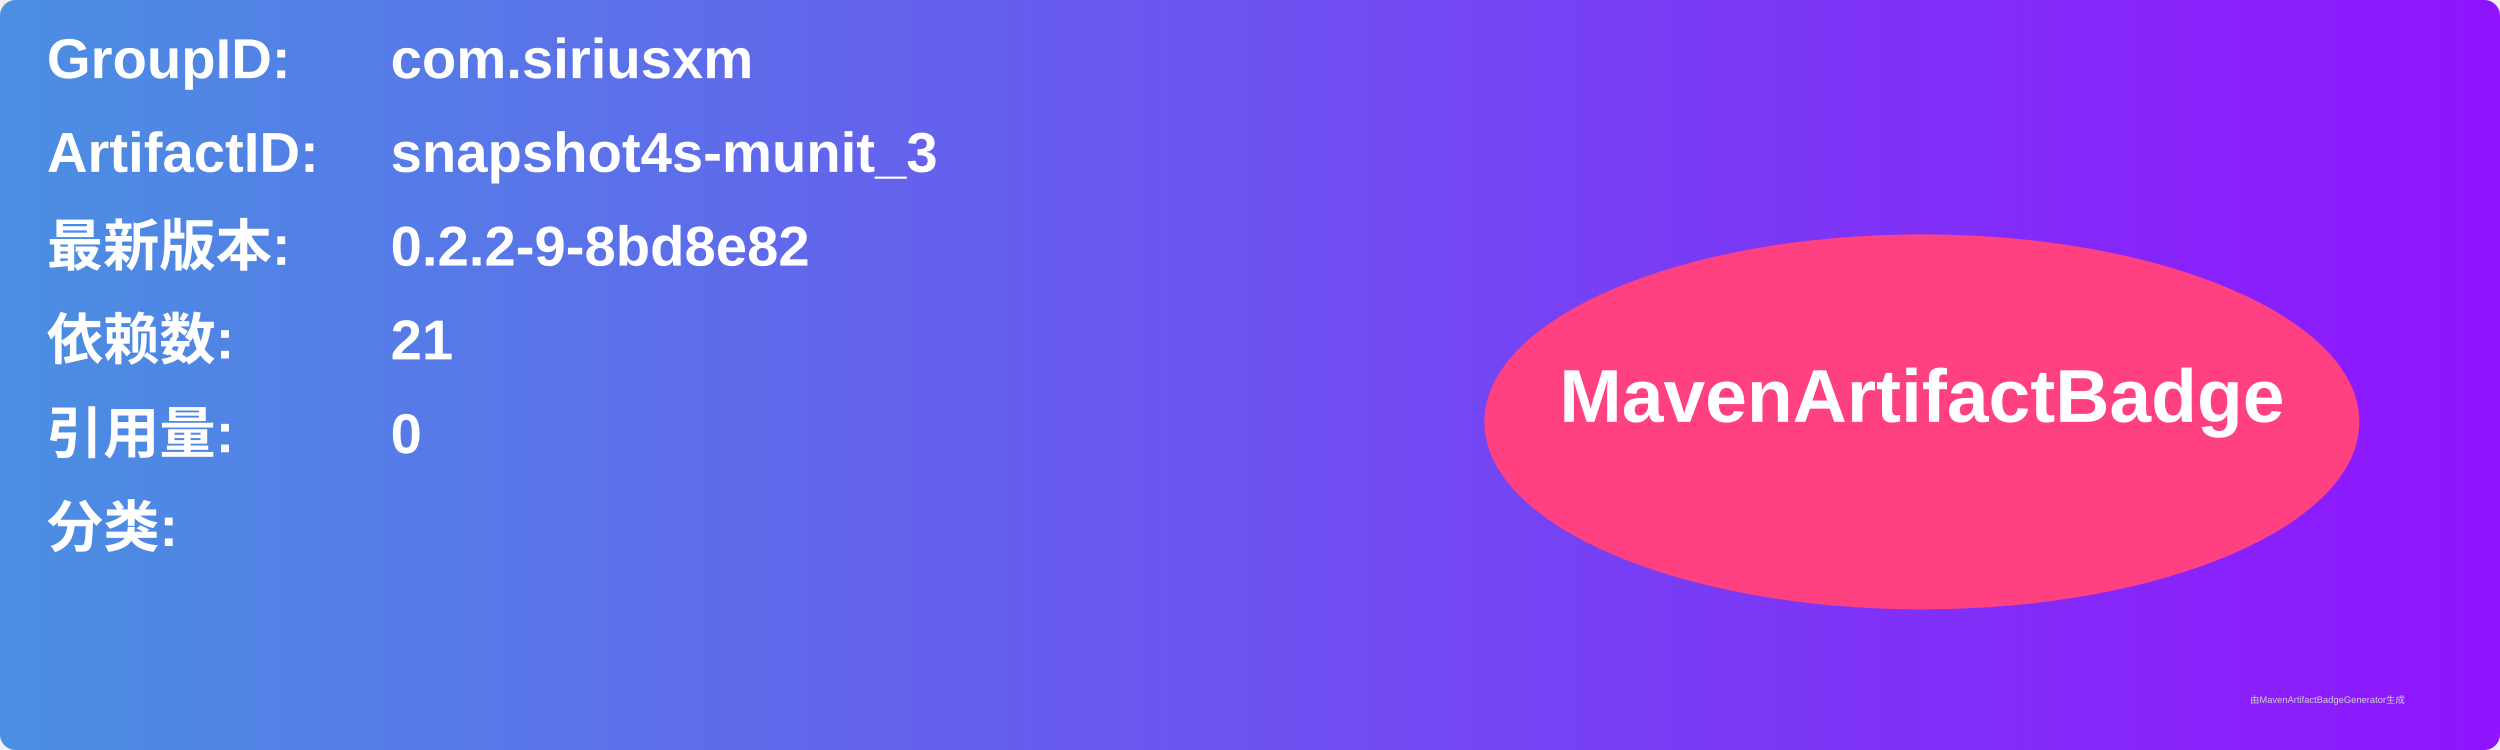
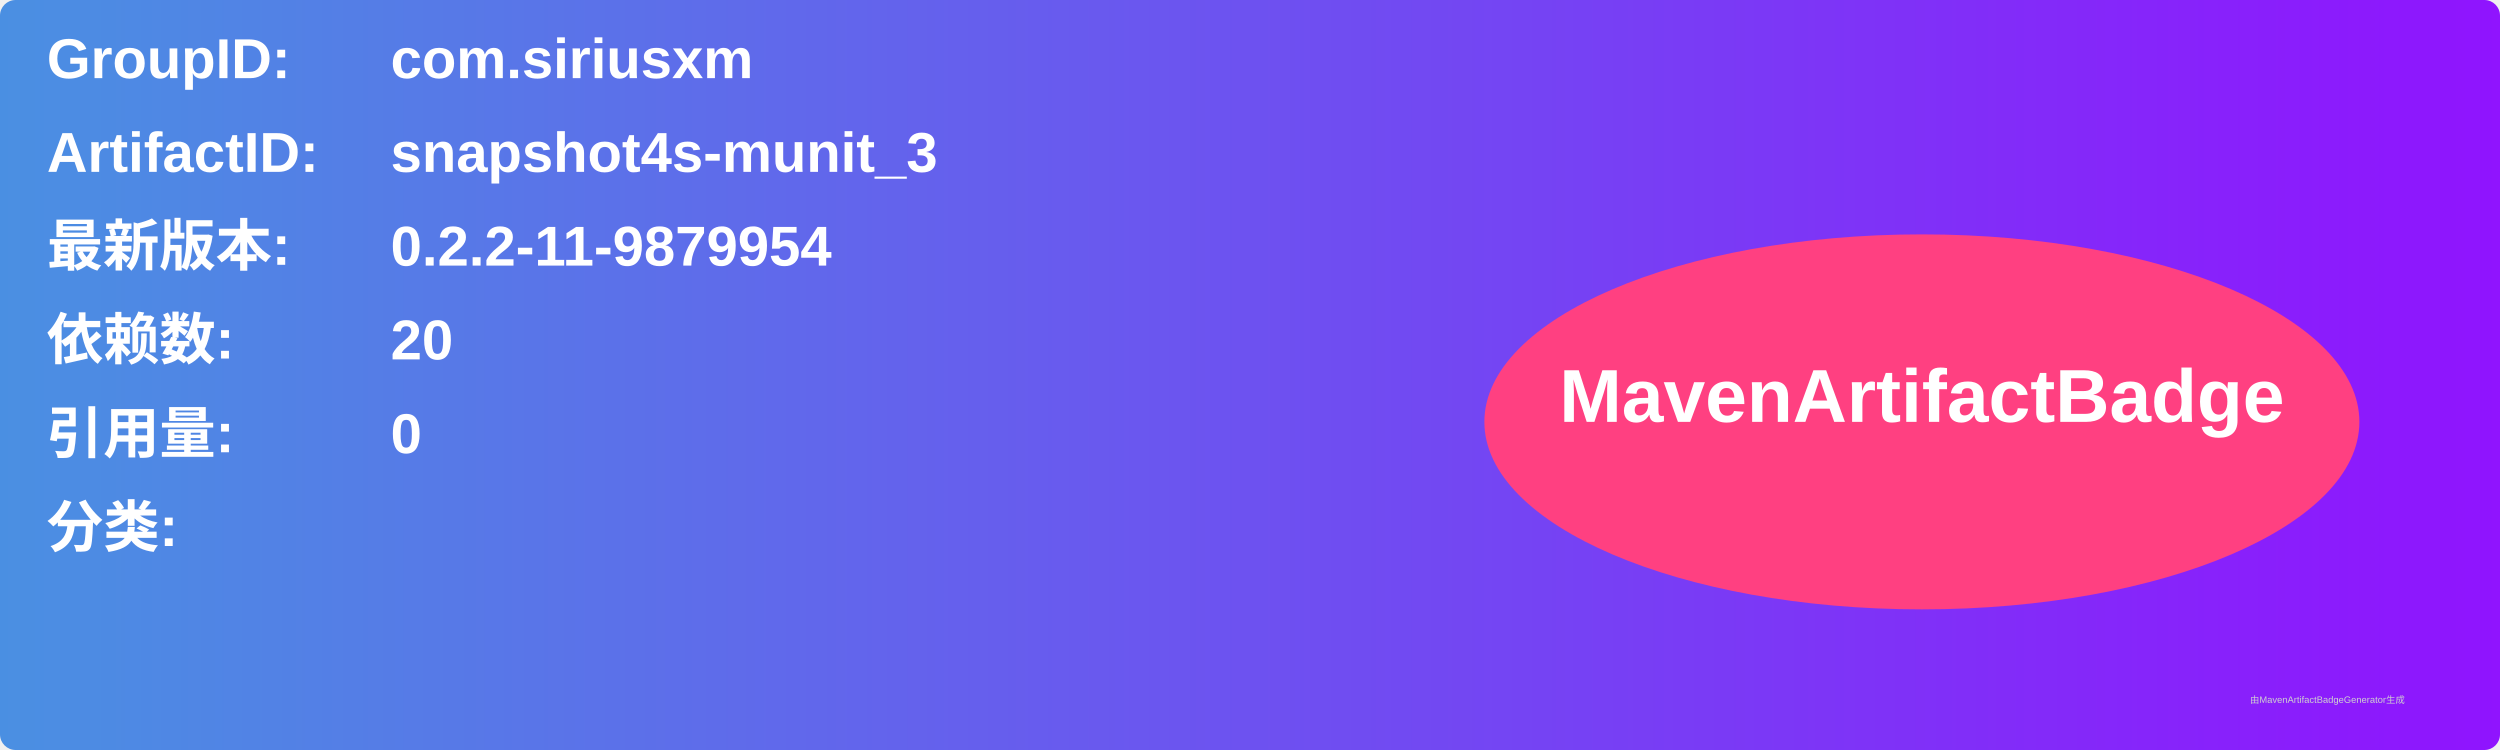
<svg xmlns="http://www.w3.org/2000/svg" width="800" height="240" viewBox="0 0 800 240">
  <linearGradient id="grad" x1="0%" y1="0%" x2="100%" y2="0%">
    <stop offset="0%" stop-color="#4a90e2" />
    <stop offset="100%" stop-color="#9013fe" />
  </linearGradient>
  <rect width="100%" height="100%" rx="5" ry="5" fill="url(#grad)" />
  <g transform="translate(15, 15)">
    <text x="0" y="10" font-family="Arial" font-size="18" fill="white" font-weight="bold" width="260">GroupID:</text>
    <text x="110" y="10" font-family="Arial" font-size="18" fill="white" font-weight="bold" width="460">com.siriusxm</text>
    <text x="0" y="40" font-family="Arial" font-size="18" fill="white" font-weight="bold" width="260">ArtifactID:</text>
    <text x="110" y="40" font-family="Arial" font-size="18" fill="white" font-weight="bold" width="460">snapshot4s-munit_3</text>
    <text x="0" y="70" font-family="Arial" font-size="18" fill="white" font-weight="bold">最新版本:</text>
    <text x="110" y="70" font-family="Arial" font-size="18" fill="white" font-weight="bold">
-       <tspan font-weight="bold">0.2.2-9-8bd8e82</tspan>
+       <tspan font-weight="bold">0.2.2-11-9879954</tspan>
    </text>
    <text x="0" y="100" font-family="Arial" font-size="18" fill="white" font-weight="bold">依赖数: </text>
    <text x="110" y="100" font-family="Arial" font-size="18" fill="white">
-       <tspan font-weight="bold">21</tspan>
+       <tspan font-weight="bold">20</tspan>
    </text>
    <text x="0" y="130" font-family="Arial" font-size="18" fill="white" font-weight="bold">引用量: </text>
    <text x="110" y="130" font-family="Arial" font-size="18" fill="white">
      <tspan font-weight="bold">0</tspan>
    </text>
    <text x="0" y="160" font-family="Arial" font-size="18" fill="white" font-weight="bold">分类:</text>
    <text x="10" y="190" font-family="Arial" font-size="10" fill="white">
      <tspan font-weight="bold" />
    </text>
    <ellipse cx="600" cy="120" rx="140" ry="60" fill="#ff4081" />
    <text x="600" y="120" text-anchor="middle" font-family="Arial" font-size="24" fill="white" font-weight="bold">MavenArtifactBadge</text>
  </g>
  <text x="720" y="225" font-family="Arial" font-size="3" fill="#d0d0d0">由MavenArtifactBadgeGenerator生成</text>
</svg>
